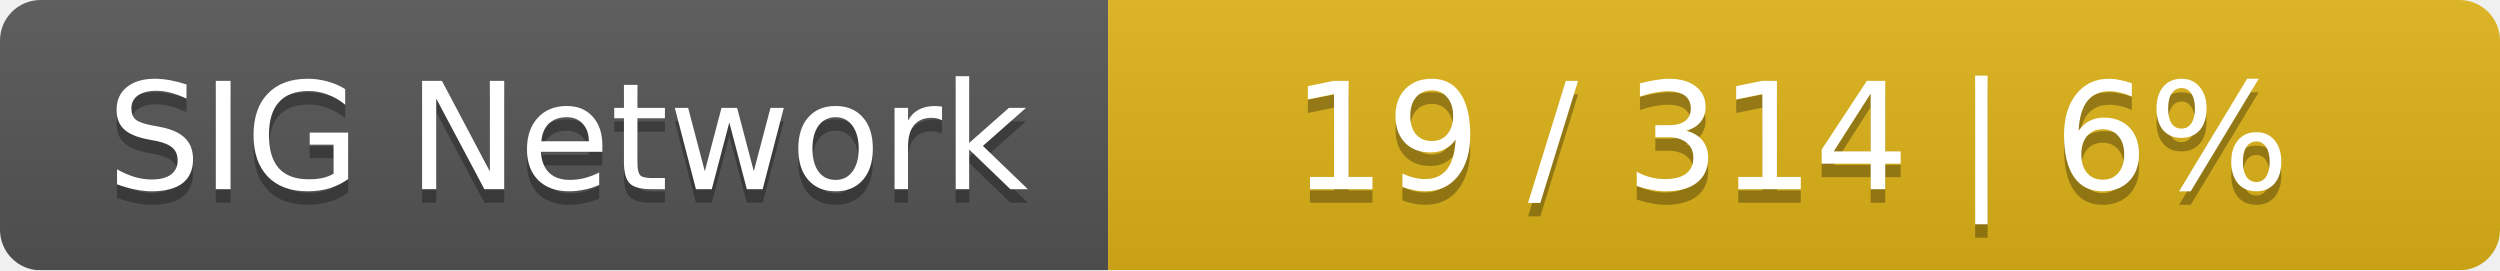
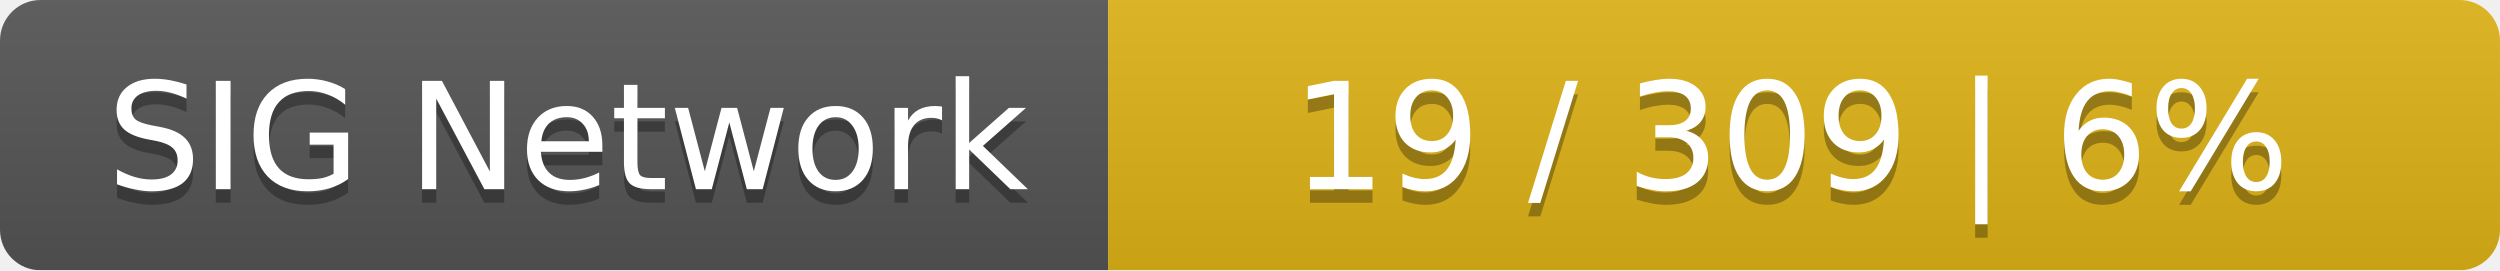
<svg xmlns="http://www.w3.org/2000/svg" width="185" height="20">
  <linearGradient id="smooth" x2="0" y2="100%">
    <stop offset="0" stop-color="#bbb" stop-opacity=".1" />
    <stop offset="1" stop-opacity=".1" />
  </linearGradient>
  <mask id="round">
    <rect width="185" height="20" rx="3" fill="#fff" />
  </mask>
  <g mask="url(#round)">
    <rect width="82" height="20" fill="#555" />
    <rect x="82" width="103" height="20" fill="#dfb317" />
    <rect width="185" height="20" fill="url(#smooth)" />
  </g>
  <g fill="#fff" text-anchor="middle" font-family="DejaVu Sans,Verdana,Geneva,sans-serif" font-size="11">
    <text x="42" y="15" fill="#010101" fill-opacity=".3">SIG Network</text>
    <text x="42" y="14">SIG Network</text>
-     <text x="132.5" y="15" fill="#010101" fill-opacity=".3">19 / 314    |    6%</text>
-     <text x="132.5" y="14">19 / 314    |    6%</text>
+     <text x="132.5" y="15" fill="#010101" fill-opacity=".3">19 / 309    |    6%</text>
+     <text x="132.5" y="14">19 / 309    |    6%</text>
  </g>
</svg>
